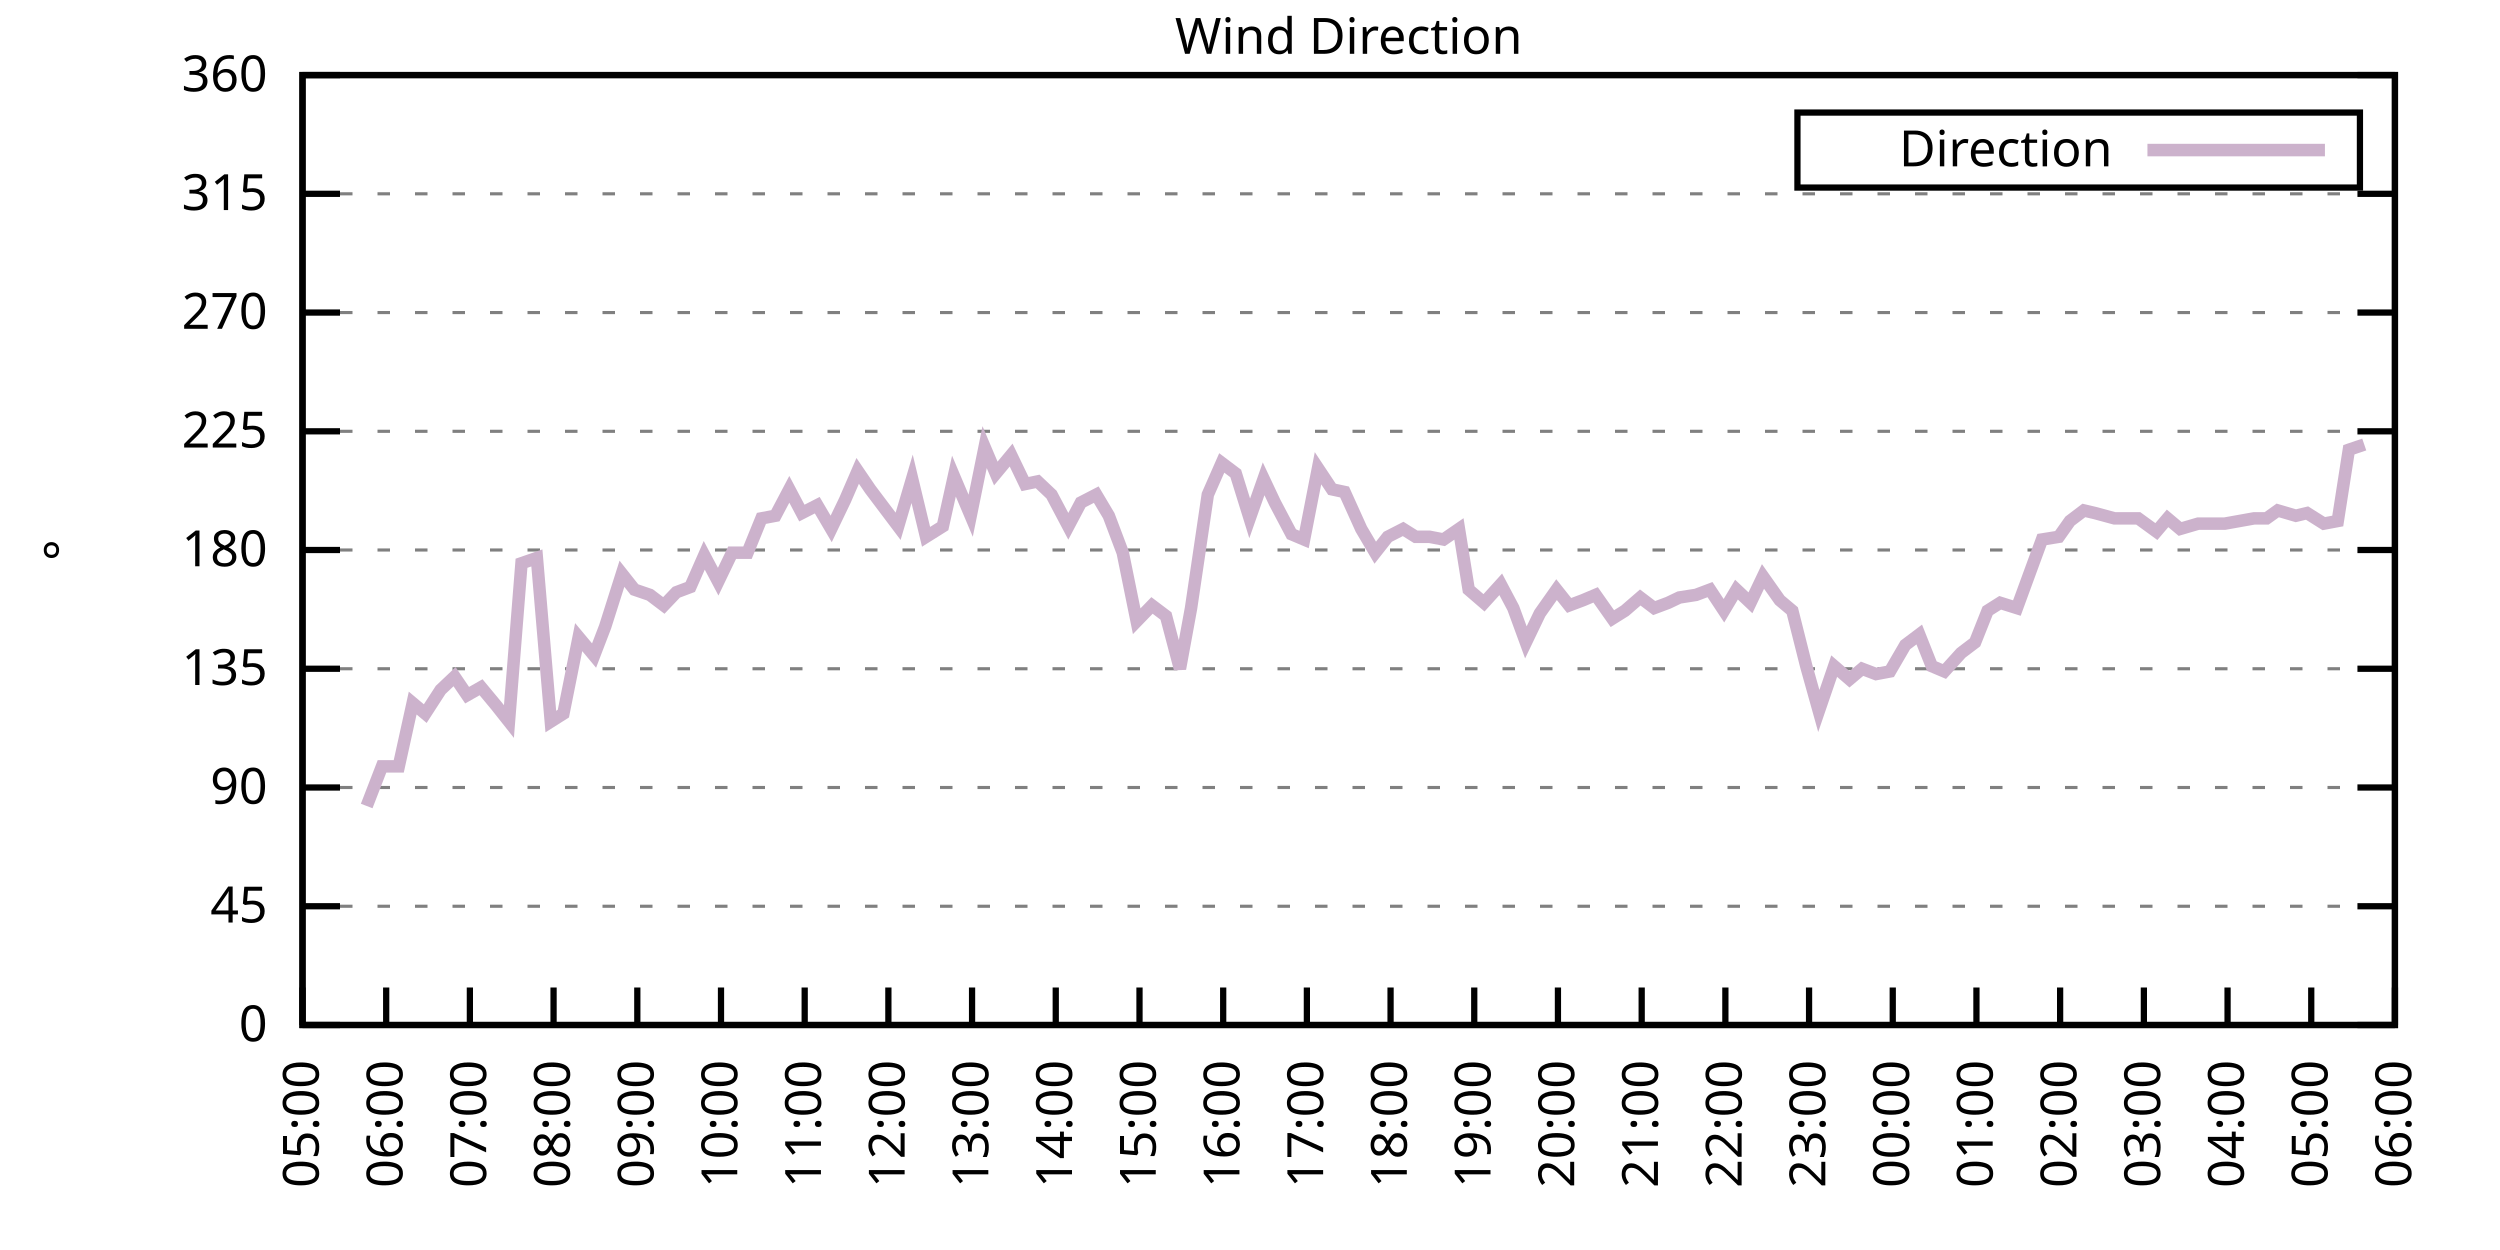
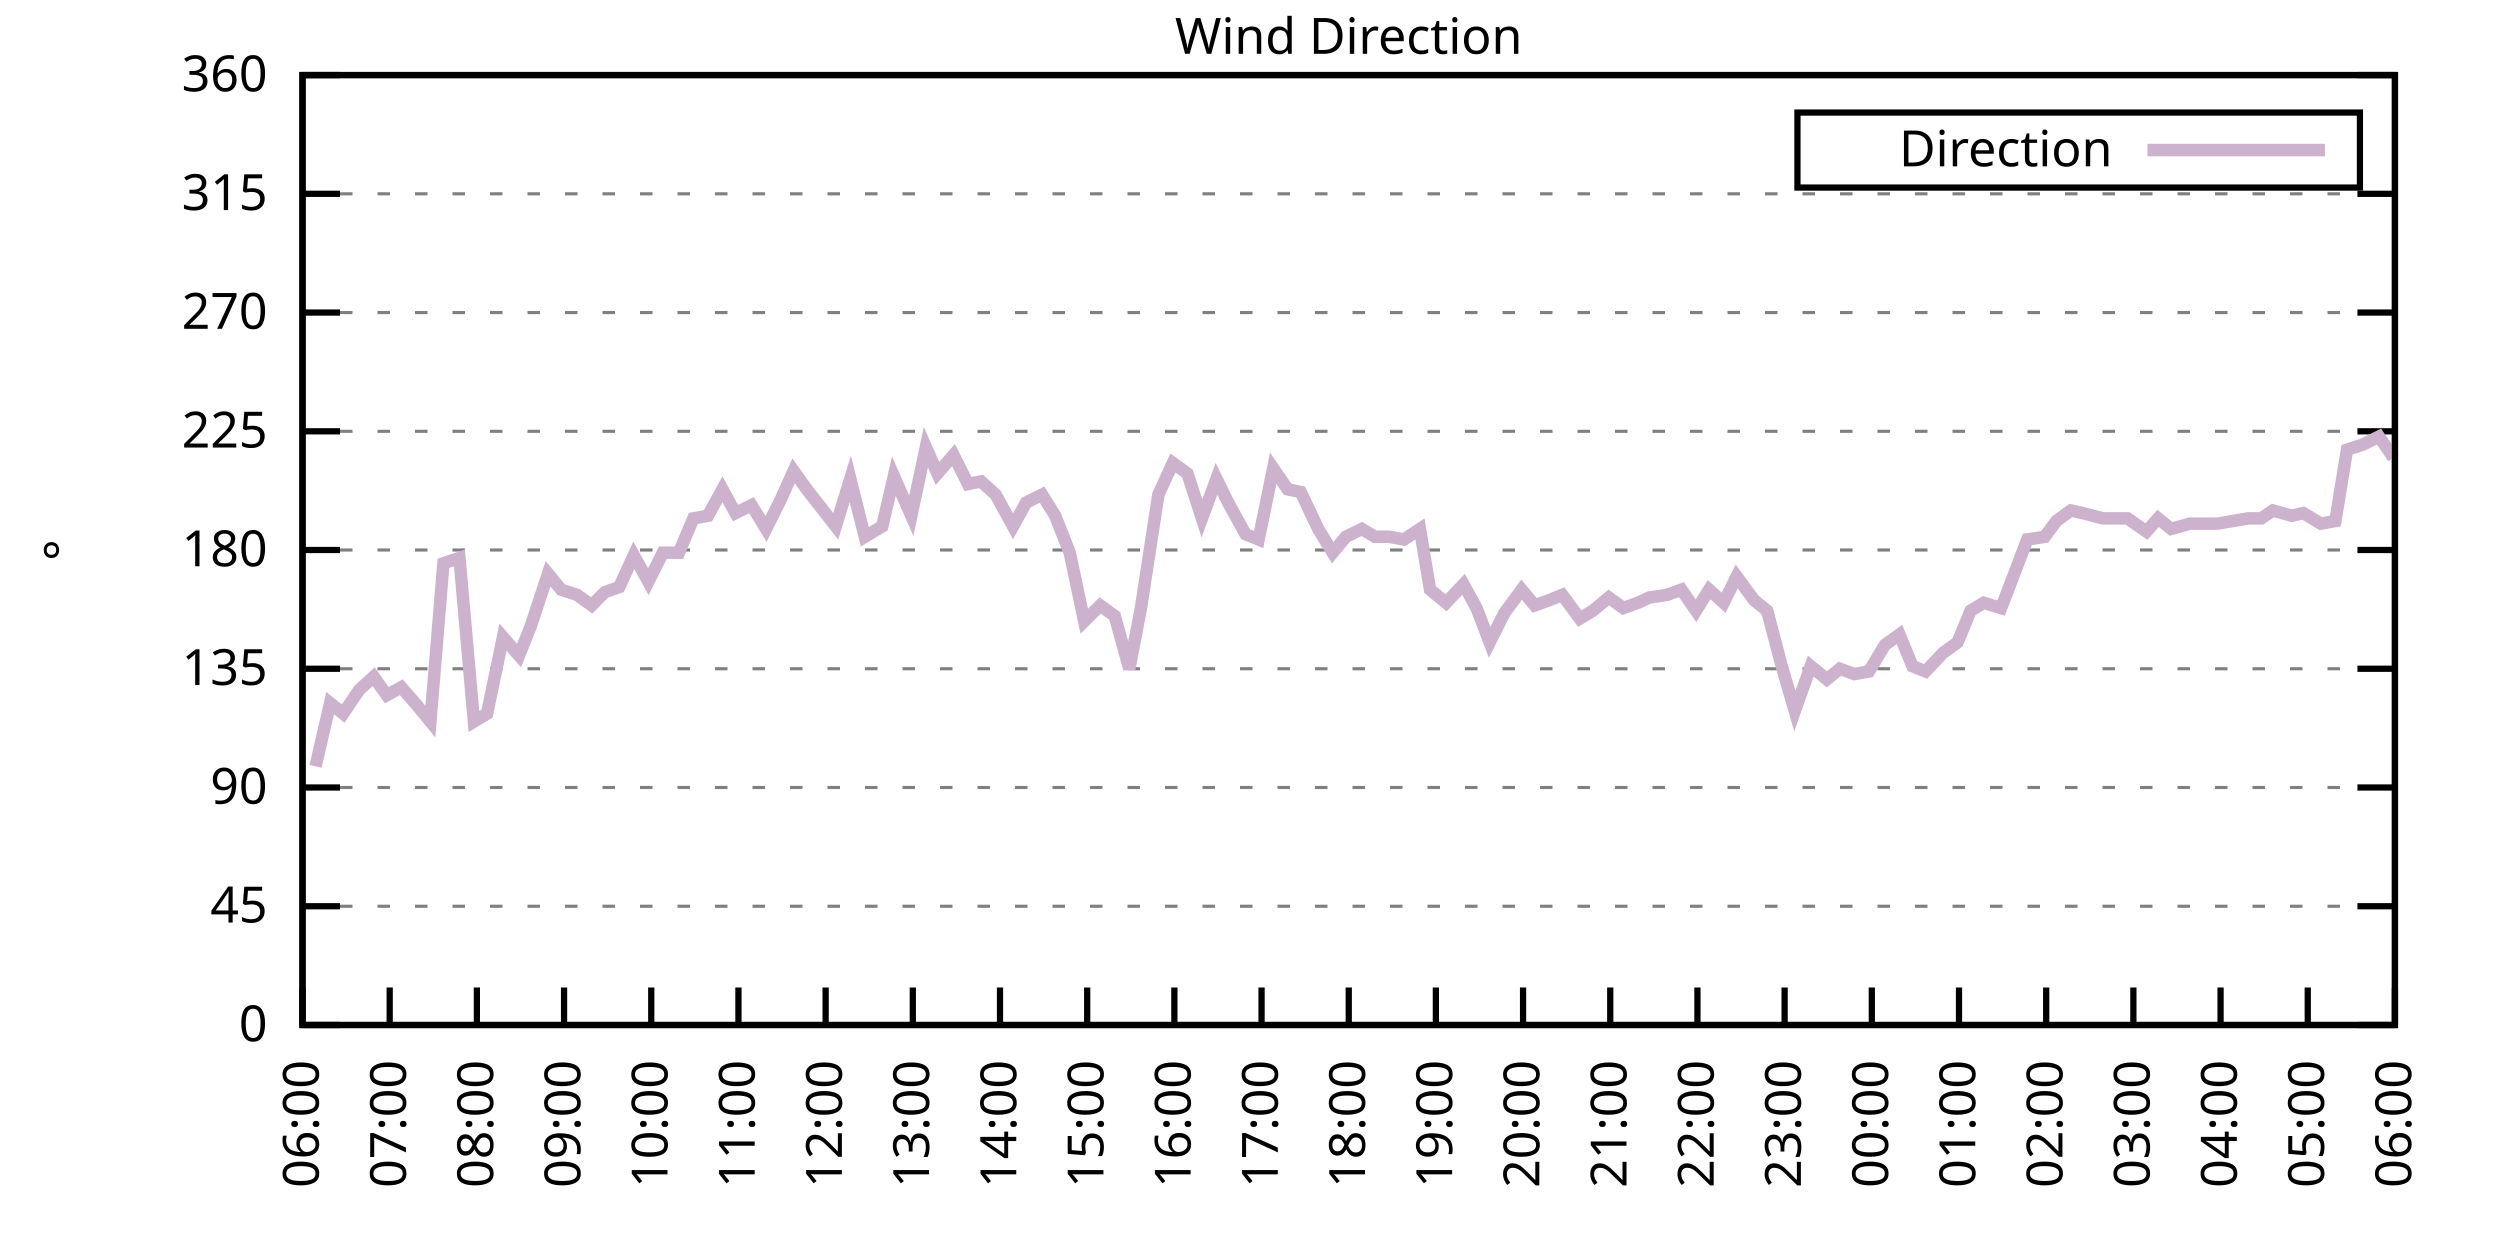
<svg xmlns="http://www.w3.org/2000/svg" xmlns:xlink="http://www.w3.org/1999/xlink" width="400" height="200" viewBox="0 0 400 200">
  <g id="gnuplot_canvas">
    <rect x="0" y="0" width="400" height="200" fill="none" />
    <defs>
      <circle id="gpDot" r="0.5" stroke-width="0.5" stroke="currentColor" />
      <path id="gpPt0" stroke-width="0.333" stroke="currentColor" d="M-1,0 h2 M0,-1 v2" />
      <path id="gpPt1" stroke-width="0.333" stroke="currentColor" d="M-1,-1 L1,1 M1,-1 L-1,1" />
      <path id="gpPt2" stroke-width="0.333" stroke="currentColor" d="M-1,0 L1,0 M0,-1 L0,1 M-1,-1 L1,1 M-1,1 L1,-1" />
      <rect id="gpPt3" stroke-width="0.333" stroke="currentColor" x="-1" y="-1" width="2" height="2" />
      <rect id="gpPt4" stroke-width="0.333" stroke="currentColor" fill="currentColor" x="-1" y="-1" width="2" height="2" />
      <circle id="gpPt5" stroke-width="0.333" stroke="currentColor" cx="0" cy="0" r="1" />
      <use xlink:href="#gpPt5" id="gpPt6" fill="currentColor" stroke="none" />
      <path id="gpPt7" stroke-width="0.333" stroke="currentColor" d="M0,-1.33 L-1.33,0.67 L1.33,0.67 z" />
      <use xlink:href="#gpPt7" id="gpPt8" fill="currentColor" stroke="none" />
      <use xlink:href="#gpPt7" id="gpPt9" stroke="currentColor" transform="rotate(180)" />
      <use xlink:href="#gpPt9" id="gpPt10" fill="currentColor" stroke="none" />
      <use xlink:href="#gpPt3" id="gpPt11" stroke="currentColor" transform="rotate(45)" />
      <use xlink:href="#gpPt11" id="gpPt12" fill="currentColor" stroke="none" />
      <path id="gpPt13" stroke-width="0.333" stroke="currentColor" d="M0,1.330 L1.265,0.411 L0.782,-1.067 L-0.782,-1.076 L-1.265,0.411 z" />
      <use xlink:href="#gpPt13" id="gpPt14" fill="currentColor" stroke="none" />
      <filter id="textbox" filterUnits="objectBoundingBox" x="0" y="0" height="1" width="1">
        <feFlood flood-color="white" flood-opacity="1" result="bgnd" />
        <feComposite in="SourceGraphic" in2="bgnd" operator="atop" />
      </filter>
      <filter id="greybox" filterUnits="objectBoundingBox" x="0" y="0" height="1" width="1">
        <feFlood flood-color="lightgrey" flood-opacity="1" result="grey" />
        <feComposite in="SourceGraphic" in2="grey" operator="atop" />
      </filter>
    </defs>
    <g fill="none" color="white" stroke="currentColor" stroke-width="1.00" stroke-linecap="butt" stroke-linejoin="miter">
</g>
    <g fill="none" color="black" stroke="currentColor" stroke-width="1.00" stroke-linecap="butt" stroke-linejoin="miter">
      <g stroke="none" shape-rendering="crispEdges">
        <polygon fill="rgb(255, 255, 255)" points="48.40,164.00 383.18,164.00 383.18,12.02 48.40,12.02 " />
      </g>
    </g>
    <g fill="none" color="black" stroke="currentColor" stroke-width="1.00" stroke-linecap="butt" stroke-linejoin="miter">
</g>
    <g fill="none" color="black" stroke="black" stroke-width="0.50" stroke-linecap="butt" stroke-linejoin="miter">
</g>
    <g fill="none" color="gray" stroke="currentColor" stroke-width="0.50" stroke-linecap="butt" stroke-linejoin="miter">
      <path stroke="gray" stroke-dasharray="2,4" class="gridline" d="M48.40,164.00 L383.19,164.00  " />
    </g>
    <g fill="none" color="gray" stroke="gray" stroke-width="1.00" stroke-linecap="butt" stroke-linejoin="miter">
</g>
    <g fill="none" color="black" stroke="currentColor" stroke-width="1.00" stroke-linecap="butt" stroke-linejoin="miter">
      <path stroke="black" d="M48.40,164.00 L54.40,164.00 M383.19,164.00 L377.19,164.00  " />
      <g transform="translate(42.80,166.60)" stroke="none" fill="black" font-family="Sans" font-size="8.00" text-anchor="end">
        <text>
          <tspan font-family="Sans"> 0</tspan>
        </text>
      </g>
    </g>
    <g fill="none" color="black" stroke="currentColor" stroke-width="1.00" stroke-linecap="butt" stroke-linejoin="miter">
</g>
    <g fill="none" color="black" stroke="black" stroke-width="0.50" stroke-linecap="butt" stroke-linejoin="miter">
</g>
    <g fill="none" color="gray" stroke="currentColor" stroke-width="0.50" stroke-linecap="butt" stroke-linejoin="miter">
      <path stroke="gray" stroke-dasharray="2,4" class="gridline" d="M48.40,145.00 L383.19,145.00  " />
    </g>
    <g fill="none" color="gray" stroke="gray" stroke-width="1.00" stroke-linecap="butt" stroke-linejoin="miter">
</g>
    <g fill="none" color="black" stroke="currentColor" stroke-width="1.00" stroke-linecap="butt" stroke-linejoin="miter">
      <path stroke="black" d="M48.40,145.00 L54.40,145.00 M383.19,145.00 L377.19,145.00  " />
      <g transform="translate(42.80,147.60)" stroke="none" fill="black" font-family="Sans" font-size="8.00" text-anchor="end">
        <text>
          <tspan font-family="Sans"> 45</tspan>
        </text>
      </g>
    </g>
    <g fill="none" color="black" stroke="currentColor" stroke-width="1.00" stroke-linecap="butt" stroke-linejoin="miter">
</g>
    <g fill="none" color="black" stroke="black" stroke-width="0.50" stroke-linecap="butt" stroke-linejoin="miter">
</g>
    <g fill="none" color="gray" stroke="currentColor" stroke-width="0.50" stroke-linecap="butt" stroke-linejoin="miter">
      <path stroke="gray" stroke-dasharray="2,4" class="gridline" d="M48.40,126.00 L383.19,126.00  " />
    </g>
    <g fill="none" color="gray" stroke="gray" stroke-width="1.00" stroke-linecap="butt" stroke-linejoin="miter">
</g>
    <g fill="none" color="black" stroke="currentColor" stroke-width="1.00" stroke-linecap="butt" stroke-linejoin="miter">
      <path stroke="black" d="M48.40,126.00 L54.40,126.00 M383.19,126.00 L377.19,126.00  " />
      <g transform="translate(42.80,128.60)" stroke="none" fill="black" font-family="Sans" font-size="8.00" text-anchor="end">
        <text>
          <tspan font-family="Sans"> 90</tspan>
        </text>
      </g>
    </g>
    <g fill="none" color="black" stroke="currentColor" stroke-width="1.00" stroke-linecap="butt" stroke-linejoin="miter">
</g>
    <g fill="none" color="black" stroke="black" stroke-width="0.50" stroke-linecap="butt" stroke-linejoin="miter">
</g>
    <g fill="none" color="gray" stroke="currentColor" stroke-width="0.50" stroke-linecap="butt" stroke-linejoin="miter">
      <path stroke="gray" stroke-dasharray="2,4" class="gridline" d="M48.40,107.00 L383.19,107.00  " />
    </g>
    <g fill="none" color="gray" stroke="gray" stroke-width="1.00" stroke-linecap="butt" stroke-linejoin="miter">
</g>
    <g fill="none" color="black" stroke="currentColor" stroke-width="1.00" stroke-linecap="butt" stroke-linejoin="miter">
      <path stroke="black" d="M48.40,107.00 L54.40,107.00 M383.19,107.00 L377.19,107.00  " />
      <g transform="translate(42.80,109.60)" stroke="none" fill="black" font-family="Sans" font-size="8.00" text-anchor="end">
        <text>
          <tspan font-family="Sans"> 135</tspan>
        </text>
      </g>
    </g>
    <g fill="none" color="black" stroke="currentColor" stroke-width="1.00" stroke-linecap="butt" stroke-linejoin="miter">
</g>
    <g fill="none" color="black" stroke="black" stroke-width="0.50" stroke-linecap="butt" stroke-linejoin="miter">
</g>
    <g fill="none" color="gray" stroke="currentColor" stroke-width="0.50" stroke-linecap="butt" stroke-linejoin="miter">
      <path stroke="gray" stroke-dasharray="2,4" class="gridline" d="M48.40,88.00 L383.19,88.00  " />
    </g>
    <g fill="none" color="gray" stroke="gray" stroke-width="1.00" stroke-linecap="butt" stroke-linejoin="miter">
</g>
    <g fill="none" color="black" stroke="currentColor" stroke-width="1.00" stroke-linecap="butt" stroke-linejoin="miter">
      <path stroke="black" d="M48.40,88.00 L54.40,88.00 M383.19,88.00 L377.19,88.00  " />
      <g transform="translate(42.80,90.60)" stroke="none" fill="black" font-family="Sans" font-size="8.00" text-anchor="end">
        <text>
          <tspan font-family="Sans"> 180</tspan>
        </text>
      </g>
    </g>
    <g fill="none" color="black" stroke="currentColor" stroke-width="1.00" stroke-linecap="butt" stroke-linejoin="miter">
</g>
    <g fill="none" color="black" stroke="black" stroke-width="0.50" stroke-linecap="butt" stroke-linejoin="miter">
</g>
    <g fill="none" color="gray" stroke="currentColor" stroke-width="0.50" stroke-linecap="butt" stroke-linejoin="miter">
      <path stroke="gray" stroke-dasharray="2,4" class="gridline" d="M48.40,69.01 L383.19,69.01  " />
    </g>
    <g fill="none" color="gray" stroke="gray" stroke-width="1.00" stroke-linecap="butt" stroke-linejoin="miter">
</g>
    <g fill="none" color="black" stroke="currentColor" stroke-width="1.00" stroke-linecap="butt" stroke-linejoin="miter">
      <path stroke="black" d="M48.40,69.01 L54.40,69.01 M383.19,69.01 L377.19,69.01  " />
      <g transform="translate(42.80,71.61)" stroke="none" fill="black" font-family="Sans" font-size="8.00" text-anchor="end">
        <text>
          <tspan font-family="Sans"> 225</tspan>
        </text>
      </g>
    </g>
    <g fill="none" color="black" stroke="currentColor" stroke-width="1.00" stroke-linecap="butt" stroke-linejoin="miter">
</g>
    <g fill="none" color="black" stroke="black" stroke-width="0.50" stroke-linecap="butt" stroke-linejoin="miter">
</g>
    <g fill="none" color="gray" stroke="currentColor" stroke-width="0.50" stroke-linecap="butt" stroke-linejoin="miter">
      <path stroke="gray" stroke-dasharray="2,4" class="gridline" d="M48.40,50.01 L383.19,50.01  " />
    </g>
    <g fill="none" color="gray" stroke="gray" stroke-width="1.00" stroke-linecap="butt" stroke-linejoin="miter">
</g>
    <g fill="none" color="black" stroke="currentColor" stroke-width="1.00" stroke-linecap="butt" stroke-linejoin="miter">
      <path stroke="black" d="M48.40,50.01 L54.40,50.01 M383.19,50.01 L377.19,50.01  " />
      <g transform="translate(42.80,52.61)" stroke="none" fill="black" font-family="Sans" font-size="8.00" text-anchor="end">
        <text>
          <tspan font-family="Sans"> 270</tspan>
        </text>
      </g>
    </g>
    <g fill="none" color="black" stroke="currentColor" stroke-width="1.00" stroke-linecap="butt" stroke-linejoin="miter">
</g>
    <g fill="none" color="black" stroke="black" stroke-width="0.50" stroke-linecap="butt" stroke-linejoin="miter">
</g>
    <g fill="none" color="gray" stroke="currentColor" stroke-width="0.50" stroke-linecap="butt" stroke-linejoin="miter">
      <path stroke="gray" stroke-dasharray="2,4" class="gridline" d="M48.40,31.01 L383.19,31.01  " />
    </g>
    <g fill="none" color="gray" stroke="gray" stroke-width="1.00" stroke-linecap="butt" stroke-linejoin="miter">
</g>
    <g fill="none" color="black" stroke="currentColor" stroke-width="1.00" stroke-linecap="butt" stroke-linejoin="miter">
      <path stroke="black" d="M48.40,31.01 L54.40,31.01 M383.19,31.01 L377.19,31.01  " />
      <g transform="translate(42.80,33.61)" stroke="none" fill="black" font-family="Sans" font-size="8.00" text-anchor="end">
        <text>
          <tspan font-family="Sans"> 315</tspan>
        </text>
      </g>
    </g>
    <g fill="none" color="black" stroke="currentColor" stroke-width="1.00" stroke-linecap="butt" stroke-linejoin="miter">
</g>
    <g fill="none" color="black" stroke="black" stroke-width="0.50" stroke-linecap="butt" stroke-linejoin="miter">
</g>
    <g fill="none" color="gray" stroke="currentColor" stroke-width="0.50" stroke-linecap="butt" stroke-linejoin="miter">
      <path stroke="gray" stroke-dasharray="2,4" class="gridline" d="M48.40,12.01 L383.19,12.01  " />
    </g>
    <g fill="none" color="gray" stroke="gray" stroke-width="1.00" stroke-linecap="butt" stroke-linejoin="miter">
</g>
    <g fill="none" color="black" stroke="currentColor" stroke-width="1.00" stroke-linecap="butt" stroke-linejoin="miter">
      <path stroke="black" d="M48.40,12.01 L54.40,12.01 M383.19,12.01 L377.19,12.01  " />
      <g transform="translate(42.80,14.61)" stroke="none" fill="black" font-family="Sans" font-size="8.00" text-anchor="end">
        <text>
          <tspan font-family="Sans"> 360</tspan>
        </text>
      </g>
    </g>
    <g fill="none" color="black" stroke="currentColor" stroke-width="1.00" stroke-linecap="butt" stroke-linejoin="miter">
      <path stroke="black" d="M48.40,164.00 L48.40,158.00  " />
      <g transform="translate(51.00,169.60) rotate(270.00)" stroke="none" fill="black" font-family="Sans" font-size="8.00" text-anchor="end">
        <text>
-           <tspan font-family="Sans">05:00</tspan>
-         </text>
-       </g>
-     </g>
-     <g fill="none" color="black" stroke="currentColor" stroke-width="1.00" stroke-linecap="butt" stroke-linejoin="miter">
-       <path stroke="black" d="M61.79,164.00 L61.79,158.00  " />
-       <g transform="translate(64.39,169.60) rotate(270.00)" stroke="none" fill="black" font-family="Sans" font-size="8.00" text-anchor="end">
-         <text>
          <tspan font-family="Sans">06:00</tspan>
        </text>
      </g>
    </g>
    <g fill="none" color="black" stroke="currentColor" stroke-width="1.00" stroke-linecap="butt" stroke-linejoin="miter">
-       <path stroke="black" d="M75.18,164.00 L75.18,158.00  " />
-       <g transform="translate(77.78,169.60) rotate(270.00)" stroke="none" fill="black" font-family="Sans" font-size="8.00" text-anchor="end">
+       <path stroke="black" d="M62.35,164.00 L62.35,158.00  " />
+       <g transform="translate(64.95,169.60) rotate(270.00)" stroke="none" fill="black" font-family="Sans" font-size="8.00" text-anchor="end">
        <text>
          <tspan font-family="Sans">07:00</tspan>
        </text>
      </g>
    </g>
    <g fill="none" color="black" stroke="currentColor" stroke-width="1.00" stroke-linecap="butt" stroke-linejoin="miter">
-       <path stroke="black" d="M88.57,164.00 L88.57,158.00  " />
-       <g transform="translate(91.17,169.60) rotate(270.00)" stroke="none" fill="black" font-family="Sans" font-size="8.00" text-anchor="end">
+       <path stroke="black" d="M76.30,164.00 L76.30,158.00  " />
+       <g transform="translate(78.90,169.60) rotate(270.00)" stroke="none" fill="black" font-family="Sans" font-size="8.00" text-anchor="end">
        <text>
          <tspan font-family="Sans">08:00</tspan>
        </text>
      </g>
    </g>
    <g fill="none" color="black" stroke="currentColor" stroke-width="1.00" stroke-linecap="butt" stroke-linejoin="miter">
-       <path stroke="black" d="M101.97,164.00 L101.97,158.00  " />
-       <g transform="translate(104.57,169.60) rotate(270.00)" stroke="none" fill="black" font-family="Sans" font-size="8.00" text-anchor="end">
+       <path stroke="black" d="M90.25,164.00 L90.25,158.00  " />
+       <g transform="translate(92.85,169.60) rotate(270.00)" stroke="none" fill="black" font-family="Sans" font-size="8.00" text-anchor="end">
        <text>
          <tspan font-family="Sans">09:00</tspan>
        </text>
      </g>
    </g>
    <g fill="none" color="black" stroke="currentColor" stroke-width="1.00" stroke-linecap="butt" stroke-linejoin="miter">
-       <path stroke="black" d="M115.36,164.00 L115.36,158.00  " />
-       <g transform="translate(117.96,169.60) rotate(270.00)" stroke="none" fill="black" font-family="Sans" font-size="8.00" text-anchor="end">
+       <path stroke="black" d="M104.20,164.00 L104.20,158.00  " />
+       <g transform="translate(106.80,169.60) rotate(270.00)" stroke="none" fill="black" font-family="Sans" font-size="8.00" text-anchor="end">
        <text>
          <tspan font-family="Sans">10:00</tspan>
        </text>
      </g>
    </g>
    <g fill="none" color="black" stroke="currentColor" stroke-width="1.00" stroke-linecap="butt" stroke-linejoin="miter">
-       <path stroke="black" d="M128.75,164.00 L128.75,158.00  " />
-       <g transform="translate(131.35,169.60) rotate(270.00)" stroke="none" fill="black" font-family="Sans" font-size="8.00" text-anchor="end">
+       <path stroke="black" d="M118.15,164.00 L118.15,158.00  " />
+       <g transform="translate(120.75,169.60) rotate(270.00)" stroke="none" fill="black" font-family="Sans" font-size="8.00" text-anchor="end">
        <text>
          <tspan font-family="Sans">11:00</tspan>
        </text>
      </g>
    </g>
    <g fill="none" color="black" stroke="currentColor" stroke-width="1.00" stroke-linecap="butt" stroke-linejoin="miter">
-       <path stroke="black" d="M142.14,164.00 L142.14,158.00  " />
-       <g transform="translate(144.74,169.60) rotate(270.00)" stroke="none" fill="black" font-family="Sans" font-size="8.00" text-anchor="end">
+       <path stroke="black" d="M132.10,164.00 L132.10,158.00  " />
+       <g transform="translate(134.70,169.60) rotate(270.00)" stroke="none" fill="black" font-family="Sans" font-size="8.00" text-anchor="end">
        <text>
          <tspan font-family="Sans">12:00</tspan>
        </text>
      </g>
    </g>
    <g fill="none" color="black" stroke="currentColor" stroke-width="1.00" stroke-linecap="butt" stroke-linejoin="miter">
-       <path stroke="black" d="M155.53,164.00 L155.53,158.00  " />
-       <g transform="translate(158.13,169.60) rotate(270.00)" stroke="none" fill="black" font-family="Sans" font-size="8.00" text-anchor="end">
+       <path stroke="black" d="M146.05,164.00 L146.05,158.00  " />
+       <g transform="translate(148.65,169.60) rotate(270.00)" stroke="none" fill="black" font-family="Sans" font-size="8.00" text-anchor="end">
        <text>
          <tspan font-family="Sans">13:00</tspan>
        </text>
      </g>
    </g>
    <g fill="none" color="black" stroke="currentColor" stroke-width="1.00" stroke-linecap="butt" stroke-linejoin="miter">
-       <path stroke="black" d="M168.92,164.00 L168.92,158.00  " />
-       <g transform="translate(171.52,169.60) rotate(270.00)" stroke="none" fill="black" font-family="Sans" font-size="8.00" text-anchor="end">
+       <path stroke="black" d="M160.00,164.00 L160.00,158.00  " />
+       <g transform="translate(162.60,169.60) rotate(270.00)" stroke="none" fill="black" font-family="Sans" font-size="8.00" text-anchor="end">
        <text>
          <tspan font-family="Sans">14:00</tspan>
        </text>
      </g>
    </g>
    <g fill="none" color="black" stroke="currentColor" stroke-width="1.00" stroke-linecap="butt" stroke-linejoin="miter">
-       <path stroke="black" d="M182.32,164.00 L182.32,158.00  " />
-       <g transform="translate(184.92,169.60) rotate(270.00)" stroke="none" fill="black" font-family="Sans" font-size="8.00" text-anchor="end">
+       <path stroke="black" d="M173.95,164.00 L173.95,158.00  " />
+       <g transform="translate(176.55,169.60) rotate(270.00)" stroke="none" fill="black" font-family="Sans" font-size="8.00" text-anchor="end">
        <text>
          <tspan font-family="Sans">15:00</tspan>
        </text>
      </g>
    </g>
    <g fill="none" color="black" stroke="currentColor" stroke-width="1.00" stroke-linecap="butt" stroke-linejoin="miter">
-       <path stroke="black" d="M195.71,164.00 L195.71,158.00  " />
-       <g transform="translate(198.31,169.60) rotate(270.00)" stroke="none" fill="black" font-family="Sans" font-size="8.00" text-anchor="end">
+       <path stroke="black" d="M187.90,164.00 L187.90,158.00  " />
+       <g transform="translate(190.50,169.60) rotate(270.00)" stroke="none" fill="black" font-family="Sans" font-size="8.00" text-anchor="end">
        <text>
          <tspan font-family="Sans">16:00</tspan>
        </text>
      </g>
    </g>
    <g fill="none" color="black" stroke="currentColor" stroke-width="1.00" stroke-linecap="butt" stroke-linejoin="miter">
-       <path stroke="black" d="M209.10,164.00 L209.10,158.00  " />
-       <g transform="translate(211.70,169.60) rotate(270.00)" stroke="none" fill="black" font-family="Sans" font-size="8.00" text-anchor="end">
+       <path stroke="black" d="M201.85,164.00 L201.85,158.00  " />
+       <g transform="translate(204.45,169.60) rotate(270.00)" stroke="none" fill="black" font-family="Sans" font-size="8.00" text-anchor="end">
        <text>
          <tspan font-family="Sans">17:00</tspan>
        </text>
      </g>
    </g>
    <g fill="none" color="black" stroke="currentColor" stroke-width="1.00" stroke-linecap="butt" stroke-linejoin="miter">
-       <path stroke="black" d="M222.49,164.00 L222.49,158.00  " />
-       <g transform="translate(225.09,169.60) rotate(270.00)" stroke="none" fill="black" font-family="Sans" font-size="8.00" text-anchor="end">
+       <path stroke="black" d="M215.80,164.00 L215.80,158.00  " />
+       <g transform="translate(218.40,169.60) rotate(270.00)" stroke="none" fill="black" font-family="Sans" font-size="8.00" text-anchor="end">
        <text>
          <tspan font-family="Sans">18:00</tspan>
        </text>
      </g>
    </g>
    <g fill="none" color="black" stroke="currentColor" stroke-width="1.00" stroke-linecap="butt" stroke-linejoin="miter">
-       <path stroke="black" d="M235.88,164.00 L235.88,158.00  " />
-       <g transform="translate(238.48,169.60) rotate(270.00)" stroke="none" fill="black" font-family="Sans" font-size="8.00" text-anchor="end">
+       <path stroke="black" d="M229.74,164.00 L229.74,158.00  " />
+       <g transform="translate(232.34,169.60) rotate(270.00)" stroke="none" fill="black" font-family="Sans" font-size="8.00" text-anchor="end">
        <text>
          <tspan font-family="Sans">19:00</tspan>
        </text>
      </g>
    </g>
    <g fill="none" color="black" stroke="currentColor" stroke-width="1.00" stroke-linecap="butt" stroke-linejoin="miter">
-       <path stroke="black" d="M249.27,164.00 L249.27,158.00  " />
-       <g transform="translate(251.87,169.60) rotate(270.00)" stroke="none" fill="black" font-family="Sans" font-size="8.00" text-anchor="end">
+       <path stroke="black" d="M243.69,164.00 L243.69,158.00  " />
+       <g transform="translate(246.29,169.60) rotate(270.00)" stroke="none" fill="black" font-family="Sans" font-size="8.00" text-anchor="end">
        <text>
          <tspan font-family="Sans">20:00</tspan>
        </text>
      </g>
    </g>
    <g fill="none" color="black" stroke="currentColor" stroke-width="1.00" stroke-linecap="butt" stroke-linejoin="miter">
-       <path stroke="black" d="M262.67,164.00 L262.67,158.00  " />
-       <g transform="translate(265.27,169.60) rotate(270.00)" stroke="none" fill="black" font-family="Sans" font-size="8.00" text-anchor="end">
+       <path stroke="black" d="M257.64,164.00 L257.64,158.00  " />
+       <g transform="translate(260.24,169.60) rotate(270.00)" stroke="none" fill="black" font-family="Sans" font-size="8.00" text-anchor="end">
        <text>
          <tspan font-family="Sans">21:00</tspan>
        </text>
      </g>
    </g>
    <g fill="none" color="black" stroke="currentColor" stroke-width="1.00" stroke-linecap="butt" stroke-linejoin="miter">
-       <path stroke="black" d="M276.06,164.00 L276.06,158.00  " />
-       <g transform="translate(278.66,169.60) rotate(270.00)" stroke="none" fill="black" font-family="Sans" font-size="8.00" text-anchor="end">
+       <path stroke="black" d="M271.59,164.00 L271.59,158.00  " />
+       <g transform="translate(274.19,169.60) rotate(270.00)" stroke="none" fill="black" font-family="Sans" font-size="8.00" text-anchor="end">
        <text>
          <tspan font-family="Sans">22:00</tspan>
        </text>
      </g>
    </g>
    <g fill="none" color="black" stroke="currentColor" stroke-width="1.00" stroke-linecap="butt" stroke-linejoin="miter">
-       <path stroke="black" d="M289.45,164.00 L289.45,158.00  " />
-       <g transform="translate(292.05,169.60) rotate(270.00)" stroke="none" fill="black" font-family="Sans" font-size="8.00" text-anchor="end">
+       <path stroke="black" d="M285.54,164.00 L285.54,158.00  " />
+       <g transform="translate(288.14,169.60) rotate(270.00)" stroke="none" fill="black" font-family="Sans" font-size="8.00" text-anchor="end">
        <text>
          <tspan font-family="Sans">23:00</tspan>
        </text>
      </g>
    </g>
    <g fill="none" color="black" stroke="currentColor" stroke-width="1.00" stroke-linecap="butt" stroke-linejoin="miter">
-       <path stroke="black" d="M302.84,164.00 L302.84,158.00  " />
-       <g transform="translate(305.44,169.60) rotate(270.00)" stroke="none" fill="black" font-family="Sans" font-size="8.00" text-anchor="end">
+       <path stroke="black" d="M299.49,164.00 L299.49,158.00  " />
+       <g transform="translate(302.09,169.60) rotate(270.00)" stroke="none" fill="black" font-family="Sans" font-size="8.00" text-anchor="end">
        <text>
          <tspan font-family="Sans">00:00</tspan>
        </text>
      </g>
    </g>
    <g fill="none" color="black" stroke="currentColor" stroke-width="1.00" stroke-linecap="butt" stroke-linejoin="miter">
-       <path stroke="black" d="M316.23,164.00 L316.23,158.00  " />
-       <g transform="translate(318.83,169.60) rotate(270.00)" stroke="none" fill="black" font-family="Sans" font-size="8.00" text-anchor="end">
+       <path stroke="black" d="M313.44,164.00 L313.44,158.00  " />
+       <g transform="translate(316.04,169.60) rotate(270.00)" stroke="none" fill="black" font-family="Sans" font-size="8.00" text-anchor="end">
        <text>
          <tspan font-family="Sans">01:00</tspan>
        </text>
      </g>
    </g>
    <g fill="none" color="black" stroke="currentColor" stroke-width="1.00" stroke-linecap="butt" stroke-linejoin="miter">
-       <path stroke="black" d="M329.62,164.00 L329.62,158.00  " />
-       <g transform="translate(332.22,169.60) rotate(270.00)" stroke="none" fill="black" font-family="Sans" font-size="8.00" text-anchor="end">
+       <path stroke="black" d="M327.39,164.00 L327.39,158.00  " />
+       <g transform="translate(329.99,169.60) rotate(270.00)" stroke="none" fill="black" font-family="Sans" font-size="8.00" text-anchor="end">
        <text>
          <tspan font-family="Sans">02:00</tspan>
        </text>
      </g>
    </g>
    <g fill="none" color="black" stroke="currentColor" stroke-width="1.00" stroke-linecap="butt" stroke-linejoin="miter">
-       <path stroke="black" d="M343.02,164.00 L343.02,158.00  " />
-       <g transform="translate(345.62,169.60) rotate(270.00)" stroke="none" fill="black" font-family="Sans" font-size="8.00" text-anchor="end">
+       <path stroke="black" d="M341.34,164.00 L341.34,158.00  " />
+       <g transform="translate(343.94,169.60) rotate(270.00)" stroke="none" fill="black" font-family="Sans" font-size="8.00" text-anchor="end">
        <text>
          <tspan font-family="Sans">03:00</tspan>
        </text>
      </g>
    </g>
    <g fill="none" color="black" stroke="currentColor" stroke-width="1.00" stroke-linecap="butt" stroke-linejoin="miter">
-       <path stroke="black" d="M356.41,164.00 L356.41,158.00  " />
-       <g transform="translate(359.01,169.60) rotate(270.00)" stroke="none" fill="black" font-family="Sans" font-size="8.00" text-anchor="end">
+       <path stroke="black" d="M355.29,164.00 L355.29,158.00  " />
+       <g transform="translate(357.89,169.60) rotate(270.00)" stroke="none" fill="black" font-family="Sans" font-size="8.00" text-anchor="end">
        <text>
          <tspan font-family="Sans">04:00</tspan>
        </text>
      </g>
    </g>
    <g fill="none" color="black" stroke="currentColor" stroke-width="1.00" stroke-linecap="butt" stroke-linejoin="miter">
-       <path stroke="black" d="M369.80,164.00 L369.80,158.00  " />
-       <g transform="translate(372.40,169.60) rotate(270.00)" stroke="none" fill="black" font-family="Sans" font-size="8.00" text-anchor="end">
+       <path stroke="black" d="M369.24,164.00 L369.24,158.00  " />
+       <g transform="translate(371.84,169.60) rotate(270.00)" stroke="none" fill="black" font-family="Sans" font-size="8.00" text-anchor="end">
        <text>
          <tspan font-family="Sans">05:00</tspan>
        </text>
      </g>
    </g>
    <g fill="none" color="black" stroke="currentColor" stroke-width="1.00" stroke-linecap="butt" stroke-linejoin="miter">
      <path stroke="black" d="M383.19,164.00 L383.19,158.00  " />
      <g transform="translate(385.79,169.60) rotate(270.00)" stroke="none" fill="black" font-family="Sans" font-size="8.00" text-anchor="end">
        <text>
          <tspan font-family="Sans">06:00</tspan>
        </text>
      </g>
    </g>
    <g fill="none" color="black" stroke="currentColor" stroke-width="1.00" stroke-linecap="butt" stroke-linejoin="miter">
</g>
    <g fill="none" color="black" stroke="currentColor" stroke-width="1.00" stroke-linecap="butt" stroke-linejoin="miter">
      <path stroke="black" d="M48.40,12.01 L48.40,164.00 L383.19,164.00 L383.19,12.01 L48.40,12.01 Z  " />
    </g>
    <g fill="none" color="black" stroke="currentColor" stroke-width="1.00" stroke-linecap="butt" stroke-linejoin="miter">
</g>
    <g fill="none" color="black" stroke="currentColor" stroke-width="1.00" stroke-linecap="butt" stroke-linejoin="miter">
      <path stroke="black" d="M287.59,30.01 L287.59,18.01 L377.59,18.01 L377.59,30.01 L287.59,30.01 Z  " />
    </g>
    <g id="Wind_direction_plot_1">
      <g fill="none" color="white" stroke="black" stroke-width="2.00" stroke-linecap="butt" stroke-linejoin="miter">
</g>
      <g fill="none" color="black" stroke="currentColor" stroke-width="2.00" stroke-linecap="butt" stroke-linejoin="miter">
        <g transform="translate(337.99,26.61)" stroke="none" fill="black" font-family="Sans" font-size="8.00" text-anchor="end">
          <text>
            <tspan font-family="Sans">Direction</tspan>
          </text>
        </g>
      </g>
      <g fill="none" color="black" stroke="currentColor" stroke-width="2.00" stroke-linecap="butt" stroke-linejoin="miter">
-         <path stroke="rgb(204, 178, 204)" d="M343.59,24.01 L371.99,24.01 M58.67,128.96 L61.12,122.62 L63.80,122.62 L66.03,112.49 L68.04,114.18 L70.50,110.38   L72.73,108.27 L74.74,111.23 L76.97,109.96 L79.42,112.91 L81.43,115.45 L83.44,90.12 L85.90,89.27 L88.13,115.45   L90.14,114.18 L92.59,101.94 L95.05,104.89 L96.83,100.25 L99.51,91.80 L101.52,94.34 L103.98,95.18 L106.21,96.87   L108.22,94.76 L110.45,93.92 L112.68,88.85 L114.91,93.07 L117.14,88.43 L119.60,88.43 L121.83,82.94 L124.06,82.52   L126.29,78.29 L128.30,82.09 L130.76,80.83 L132.99,84.63 L135.22,79.98 L137.23,75.34 L139.24,78.29 L141.47,81.25   L143.70,84.21 L145.94,76.61 L148.17,85.89 L150.85,84.21 L152.63,76.18 L155.31,82.52 L157.54,71.54 L159.33,75.76   L161.78,72.81 L164.01,77.45 L166.02,77.03 L168.25,79.14 L170.93,84.21 L172.94,80.41 L175.40,79.14 L177.41,82.52   L179.64,88.43 L181.87,99.40 L184.32,96.87 L186.56,98.56 L188.79,107.00 L190.57,97.29 L193.25,79.14 L195.48,74.07   L197.72,75.76 L199.95,82.94 L202.18,76.61 L203.97,80.41 L206.64,85.47 L208.65,86.32 L210.88,74.92 L213.12,78.29   L215.13,78.72 L217.80,84.63 L220.04,88.43 L222.04,85.89 L224.50,84.63 L226.51,85.89 L228.74,85.89 L230.97,86.32   L233.43,84.63 L234.99,94.34 L237.44,96.45 L240.12,93.49 L242.13,97.29 L244.14,102.78 L246.37,98.14 L249.05,94.34   L251.06,96.87 L253.29,96.03 L255.30,95.18 L257.98,98.98 L259.99,97.72 L262.44,95.60 L264.67,97.29 L266.91,96.45   L268.69,95.60 L271.37,95.18 L273.60,94.34 L275.83,97.72 L277.84,94.34 L280.07,96.45 L282.08,92.23 L284.76,96.03   L286.77,97.72 L289.00,106.58 L291.01,113.76 L293.47,106.58 L295.92,108.69 L297.93,107.00 L300.16,107.85 L302.39,107.43   L304.85,103.20 L307.08,101.52 L309.09,106.58 L311.10,107.43 L313.78,104.47 L316.01,102.78 L318.02,97.72 L320.03,96.45   L322.70,97.29 L324.71,91.80 L326.72,86.32 L329.40,85.89 L331.19,83.36 L333.42,81.67 L335.20,82.09 L338.33,82.94   L340.34,82.94 L342.12,82.94 L345.02,85.05 L346.81,82.94 L348.82,84.63 L351.72,83.78 L353.28,83.78 L355.96,83.78   L360.65,82.94 L362.66,82.94 L364.44,81.67 L367.34,82.52 L369.13,82.09 L371.81,83.78 L374.04,83.36 L375.82,71.96   L378.28,71.12  " />
+         <path stroke="rgb(204, 178, 204)" d="M343.59,24.01 L371.99,24.01 M50.49,122.62 L52.82,112.49 L54.91,114.18 L57.47,110.38 L59.79,108.27 L61.88,111.23   L64.21,109.96 L66.77,112.91 L68.86,115.45 L70.95,90.12 L73.51,89.27 L75.83,115.45 L77.93,114.18 L80.48,101.94   L83.04,104.89 L84.90,100.25 L87.69,91.80 L89.78,94.34 L92.34,95.18 L94.67,96.87 L96.76,94.76 L99.08,93.92   L101.41,88.85 L103.73,93.07 L106.06,88.43 L108.62,88.43 L110.94,82.94 L113.27,82.52 L115.59,78.29 L117.68,82.09   L120.24,80.83 L122.57,84.63 L124.89,79.98 L126.98,75.34 L129.08,78.29 L131.40,81.25 L133.72,84.21 L136.05,76.61   L138.37,85.89 L141.16,84.21 L143.02,76.18 L145.81,82.52 L148.14,71.54 L150.00,75.76 L152.56,72.81 L154.88,77.45   L156.97,77.03 L159.30,79.14 L162.09,84.21 L164.18,80.41 L166.74,79.14 L168.83,82.52 L171.16,88.43 L173.48,99.40   L176.04,96.87 L178.36,98.56 L180.69,107.00 L182.55,97.29 L185.34,79.14 L187.66,74.07 L189.99,75.76 L192.31,82.94   L194.64,76.61 L196.50,80.41 L199.29,85.47 L201.38,86.32 L203.71,74.92 L206.03,78.29 L208.12,78.72 L210.91,84.63   L213.24,88.43 L215.33,85.89 L217.89,84.63 L219.98,85.89 L222.30,85.89 L224.63,86.32 L227.19,84.63 L228.81,94.34   L231.37,96.45 L234.16,93.49 L236.25,97.29 L238.35,102.78 L240.67,98.14 L243.46,94.34 L245.55,96.87 L247.88,96.03   L249.97,95.18 L252.76,98.98 L254.85,97.72 L257.41,95.60 L259.74,97.29 L262.06,96.45 L263.92,95.60 L266.71,95.18   L269.04,94.34 L271.36,97.72 L273.45,94.34 L275.78,96.45 L277.87,92.23 L280.66,96.03 L282.75,97.72 L285.08,106.58   L287.17,113.76 L289.73,106.58 L292.29,108.69 L294.38,107.00 L296.70,107.85 L299.03,107.43 L301.58,103.20 L303.91,101.52   L306.00,106.58 L308.09,107.43 L310.88,104.47 L313.21,102.78 L315.30,97.72 L317.39,96.45 L320.18,97.29 L322.28,91.80   L324.37,86.32 L327.16,85.89 L329.02,83.36 L331.34,81.67 L333.20,82.09 L336.46,82.94 L338.55,82.94 L340.41,82.94   L343.43,85.05 L345.29,82.94 L347.39,84.63 L350.41,83.78 L352.04,83.78 L354.83,83.78 L359.71,82.94 L361.80,82.94   L363.66,81.67 L366.68,82.52 L368.54,82.09 L371.33,83.78 L373.66,83.36 L375.52,71.96 L378.08,71.12 L380.63,69.85   L382.96,73.23  " />
      </g>
    </g>
    <g fill="none" color="black" stroke="currentColor" stroke-width="2.00" stroke-linecap="butt" stroke-linejoin="miter">
</g>
    <g fill="none" color="black" stroke="black" stroke-width="1.00" stroke-linecap="butt" stroke-linejoin="miter">
</g>
    <g fill="none" color="black" stroke="currentColor" stroke-width="1.00" stroke-linecap="butt" stroke-linejoin="miter">
      <path stroke="black" d="M48.40,12.01 L48.40,164.00 L383.19,164.00 L383.19,12.01 L48.40,12.01 Z  " />
      <g transform="translate(12.80,88.01) rotate(270.00)" stroke="none" fill="black" font-family="Sans" font-size="8.00" text-anchor="middle">
        <text>
          <tspan font-family="Sans">°</tspan>
        </text>
      </g>
    </g>
    <g fill="none" color="black" stroke="currentColor" stroke-width="1.00" stroke-linecap="butt" stroke-linejoin="miter">
</g>
    <g fill="none" color="black" stroke="currentColor" stroke-width="1.00" stroke-linecap="butt" stroke-linejoin="miter">
      <g transform="translate(215.79,8.61)" stroke="none" fill="black" font-family="Sans" font-size="8.00" text-anchor="middle">
        <text>
          <tspan font-family="Sans">Wind Direction</tspan>
        </text>
      </g>
    </g>
    <g fill="none" color="black" stroke="currentColor" stroke-width="1.00" stroke-linecap="butt" stroke-linejoin="miter">
</g>
  </g>
</svg>
